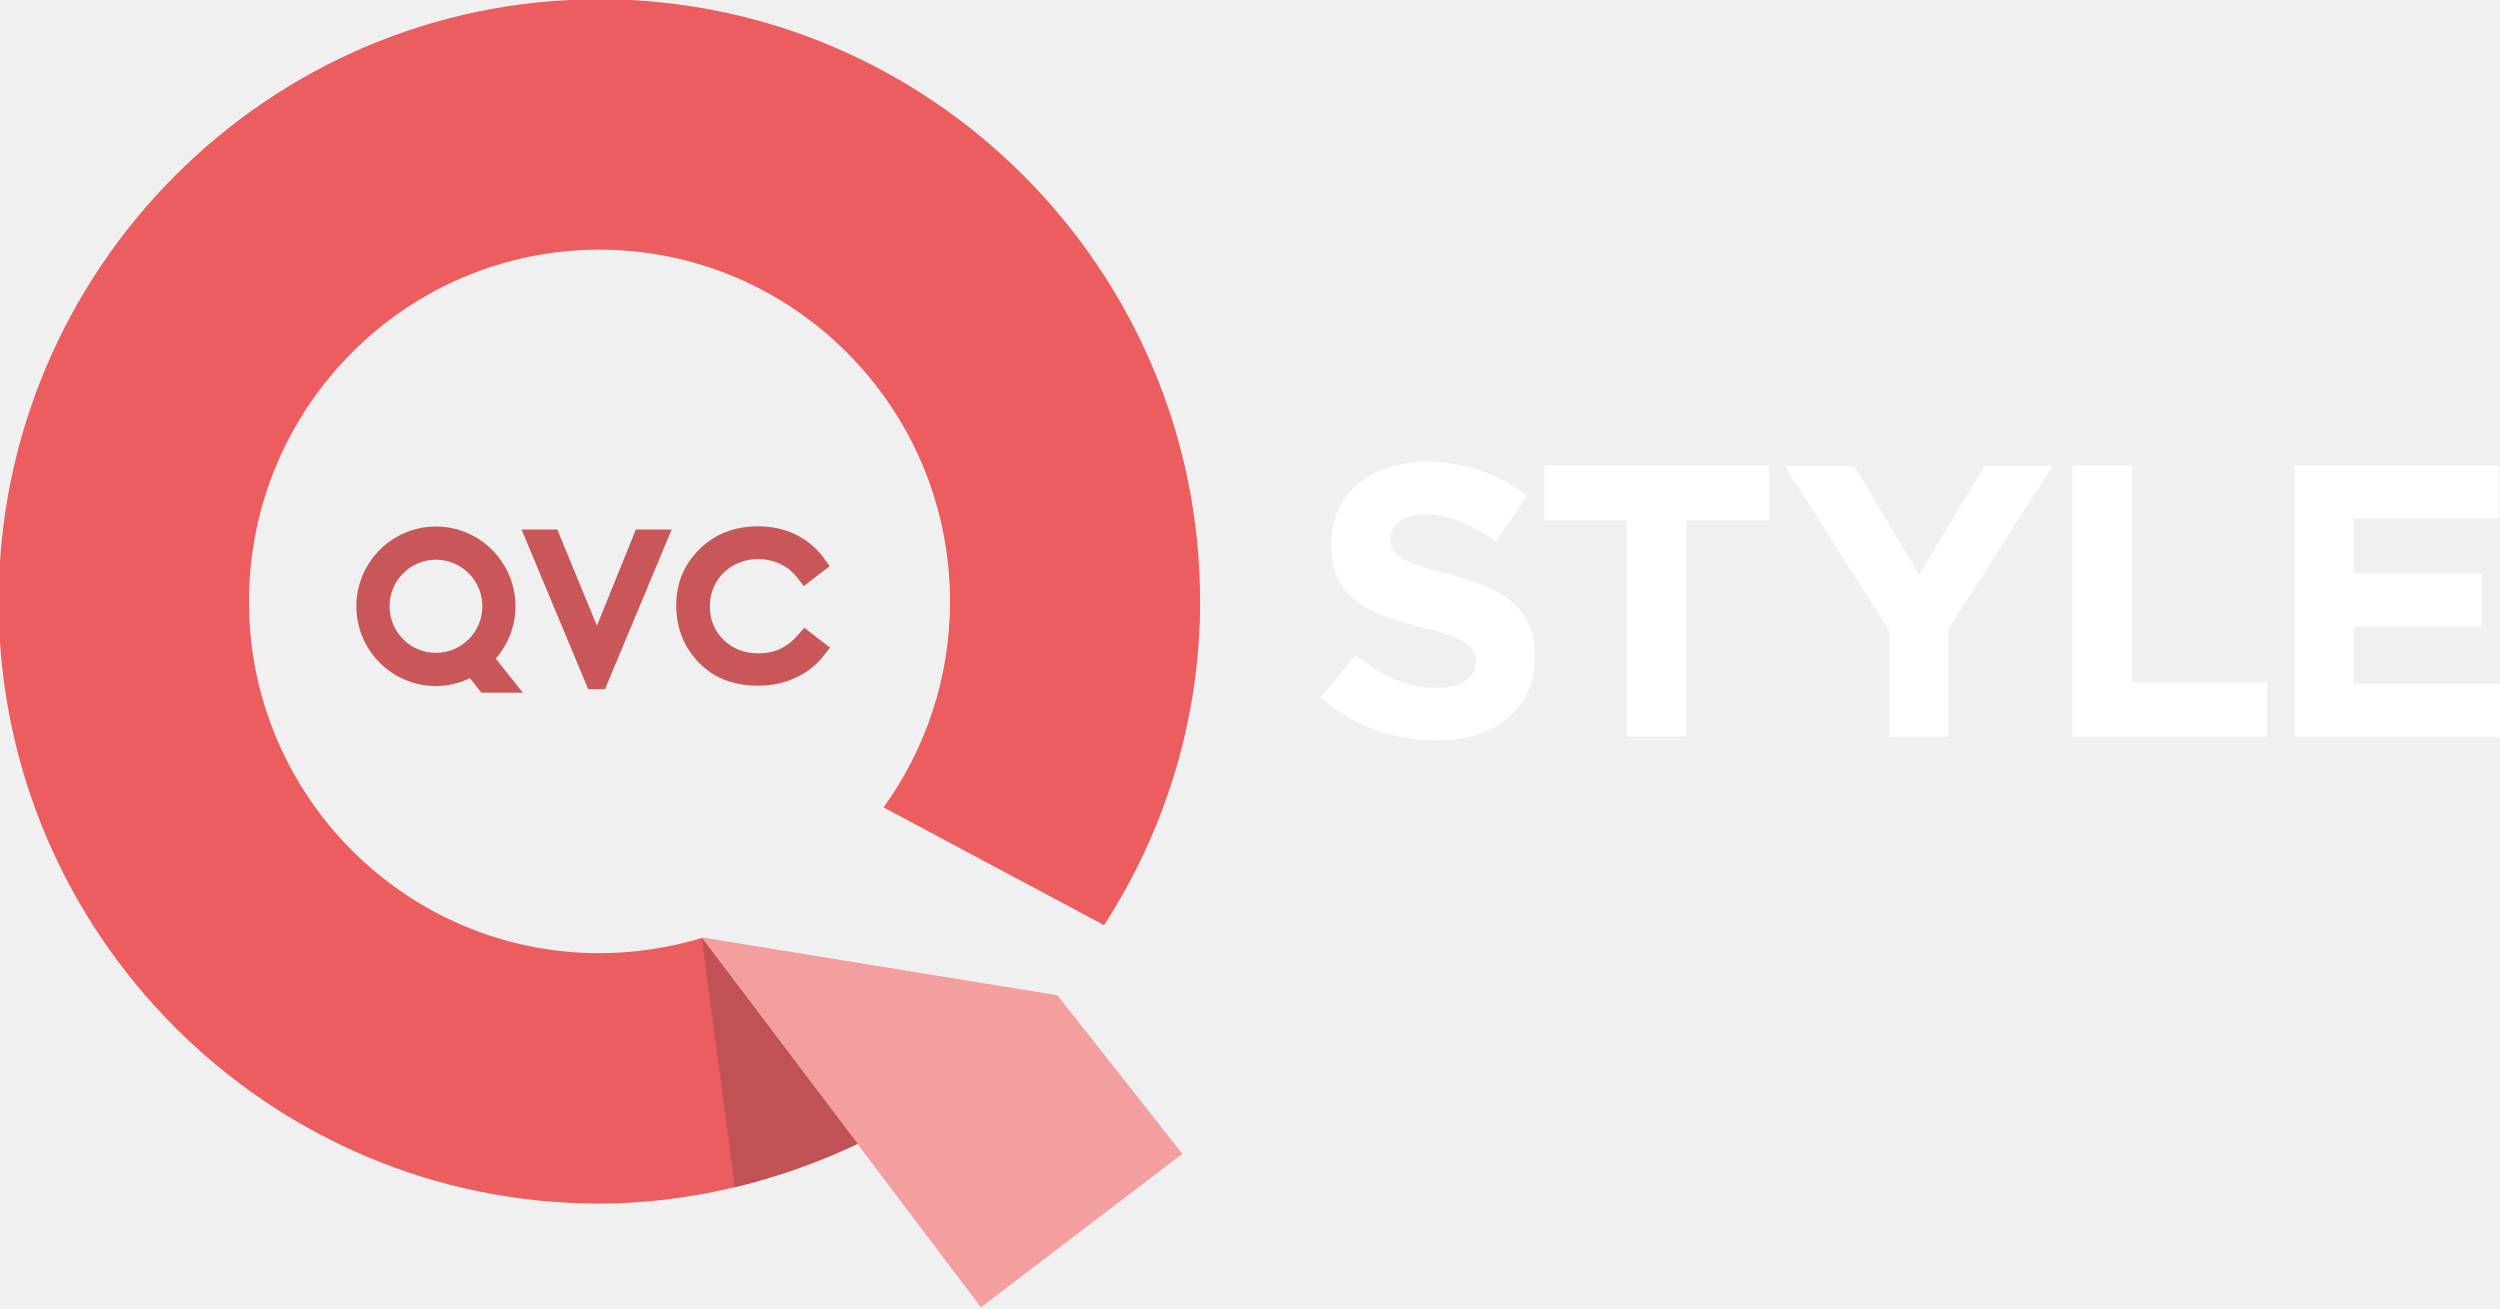
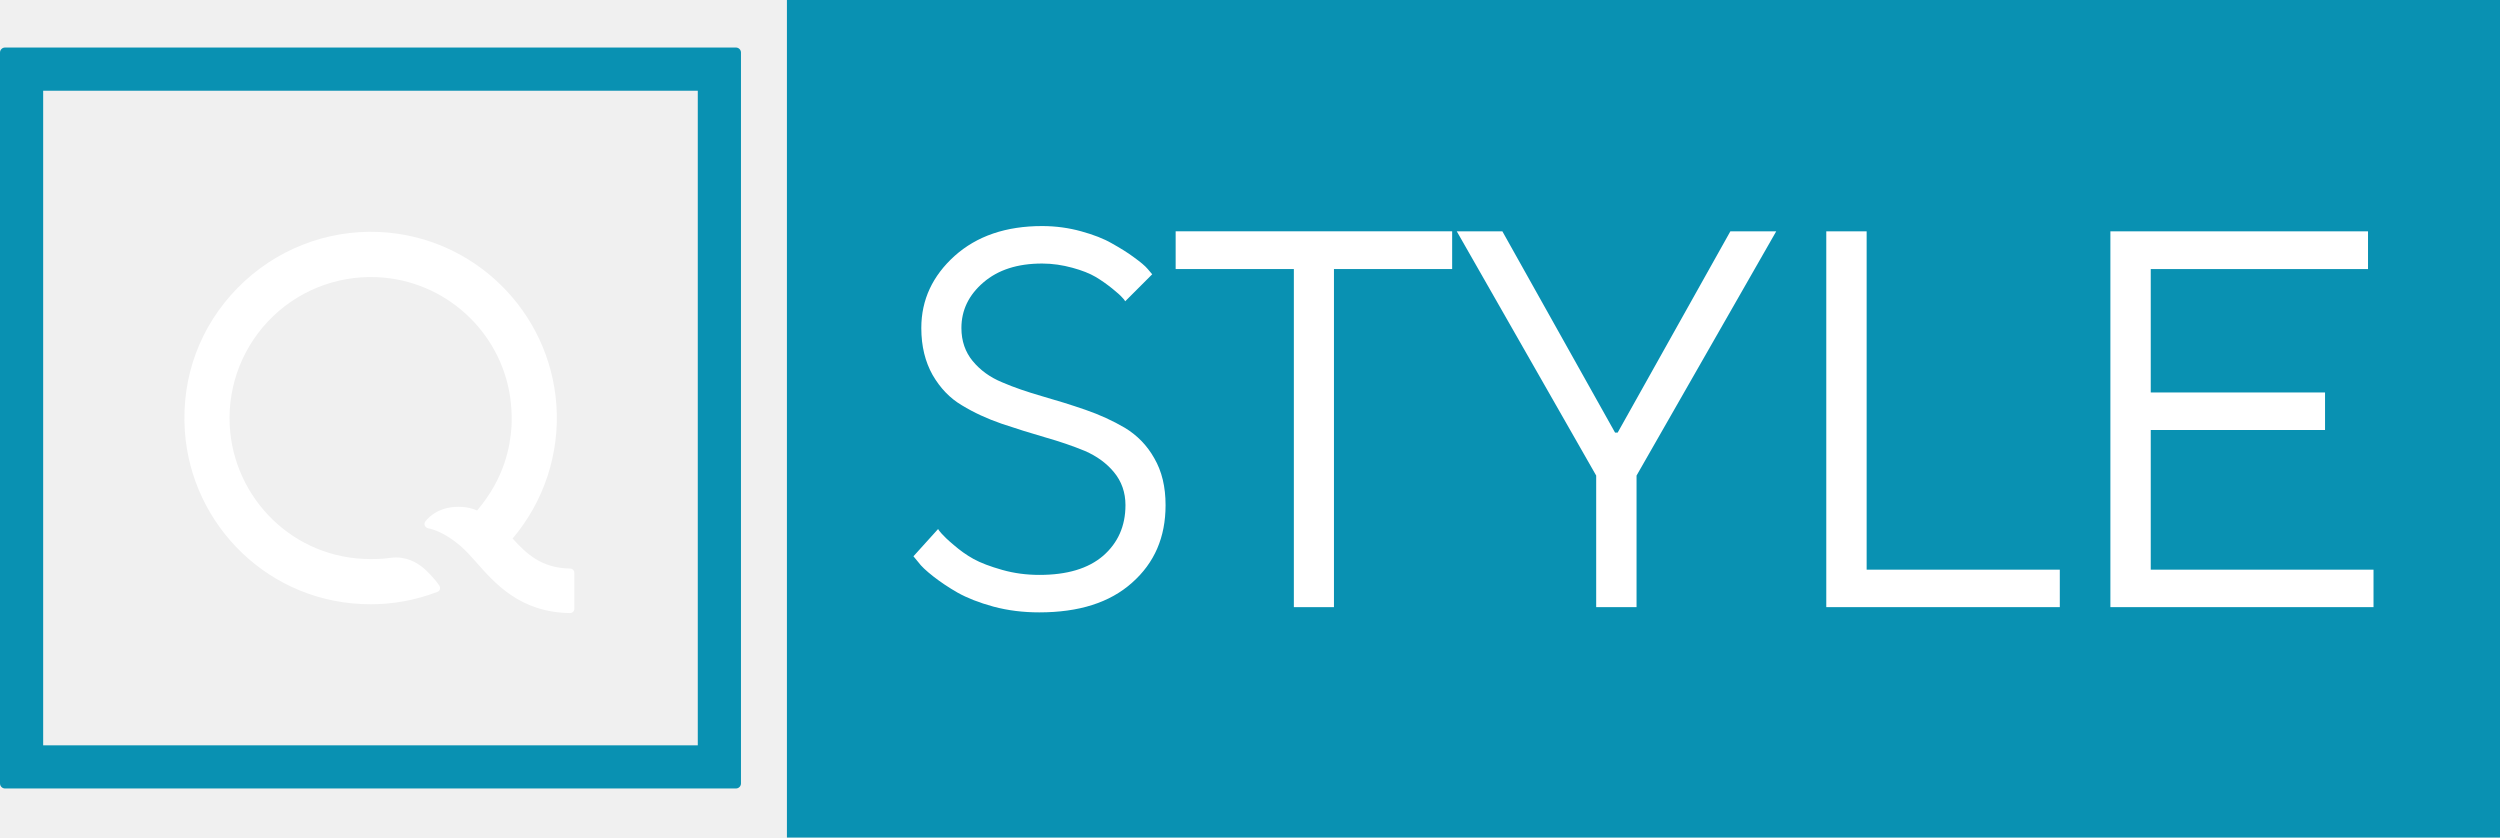
- <svg xmlns="http://www.w3.org/2000/svg" width="559.55pt" height="292.8pt" version="1.1" viewBox="0 0 559.55 292.8">
-   <g transform="matrix(10.529 0 0 10.529 -4618.9 -4035.9)">
-     <path d="m461.16 404.49-7.548-1.229 1e-3 1e-3 3.304 4.371 2.62 3.466 4.27-3.254-2.647-3.356z" fill="#f6988d" />
-     <g transform="matrix(1.25 0 0 -1.25 454.29 408.55)">
-       <path d="M 0,0 C 0.716,0.173 1.415,0.42 2.072,0.732 L -0.29,3.857 -0.571,4.228 0,0 Z" fill="#b95858" />
-     </g>
-     <g transform="matrix(1.25 0 0 -1.25 456.16 396.95)">
-       <path d="m0 0-0.179 0.138-0.125 0.097-0.105-0.121c-0.181-0.212-0.399-0.315-0.666-0.315-0.245 0-0.44 0.074-0.599 0.227-0.158 0.156-0.235 0.343-0.235 0.572 0 0.149 0.036 0.286 0.107 0.409 0.069 0.118 0.164 0.213 0.294 0.287 0.13 0.071 0.266 0.108 0.418 0.108 0.139 0 0.267-0.029 0.382-0.084s0.212-0.135 0.293-0.242l0.104-0.134 0.132 0.104 0.179 0.136 0.128 0.099-0.094 0.132c-0.121 0.169-0.283 0.307-0.478 0.404-0.197 0.096-0.408 0.142-0.649 0.142-0.393 0-0.725-0.128-0.989-0.385-0.266-0.26-0.399-0.581-0.399-0.957 0-0.357 0.111-0.666 0.33-0.916 0.256-0.301 0.615-0.452 1.061-0.452 0.235 0 0.444 0.045 0.637 0.135 0.193 0.088 0.356 0.215 0.484 0.381l0.103 0.132-0.134 0.103z" fill="#c95759" />
-     </g>
-     <g transform="matrix(1.25 0 0 -1.25 447.95 395.21)">
-       <path d="m0 0c0.435 0 0.79-0.355 0.79-0.793 0-0.437-0.355-0.792-0.79-0.792s-0.788 0.355-0.788 0.792c0 0.438 0.353 0.793 0.788 0.793m1.017-1.682c0.215 0.246 0.336 0.561 0.336 0.889 0 0.747-0.606 1.357-1.353 1.357-0.746 0-1.353-0.61-1.353-1.357 0-0.749 0.607-1.356 1.353-1.356 0.201 0 0.397 0.047 0.578 0.134l0.195-0.247h0.705l-0.461 0.58z" fill="#c95759" />
-     </g>
-     <g transform="matrix(1.25 0 0 -1.25 452.2 394.57)">
-       <path d="m0 0-0.662-1.635-0.674 1.635h-0.607l1.132-2.713h0.287l1.133 2.713h-0.609z" fill="#c95759" />
-     </g>
-     <g transform="matrix(1.25 0 0 -1.25 461.04 404.46)">
-       <path d="m0 0-5.95 0.967c-0.552-0.166-1.137-0.259-1.743-0.259-3.287 0-5.958 2.679-5.958 5.978 0 3.302 2.671 5.986 5.958 5.986 3.291 0 5.964-2.684 5.964-5.986 0-1.307-0.42-2.514-1.13-3.499l3.75-2.002c1.052 1.627 1.633 3.531 1.633 5.501 0 5.644-4.583 10.245-10.217 10.245-5.633 0-10.215-4.601-10.215-10.245 0-5.646 4.582-10.236 10.215-10.236 1.513 0 3.065 0.378 4.435 1.036l3.245 2.496 0.013 0.018" fill="#eb5d5e" />
-     </g>
-     <g transform="matrix(1.25 0 0 -1.25 453.6 403.25)">
-       <path d="m 0,0 0.565,-4.237 c 0.098,0.024 0.196,0.048 0.293,0.075 0.628,0.171 1.24,0.398 1.821,0.674 L 0,0" fill="#c05255" />
-     </g>
-     <g transform="matrix(1.25 0 0 -1.25 453.6 403.24)">
-       <path d="M 0,0 4.748,-6.282 8.17,-3.675 6.049,-0.985 0,0 Z" fill="#f39e9f" />
-     </g>
+ <svg xmlns="http://www.w3.org/2000/svg" width="1579" height="529" version="1.1" viewBox="0 0 1579 529" xml:space="preserve">
+   <g transform="matrix(10.297 0 0 -10.297 360.06 359.1)">
+     <path d="m0 0c-1.788 0.03-2.696 0.935-3.526 1.843 1.934 2.277 2.89 5.226 2.689 8.163-0.395 5.77-5.06 10.369-10.861 10.638-3.248 0.151-6.416-1.104-8.693-3.427-2.276-2.323-3.46-5.412-3.239-8.767 0.382-5.794 5.191-10.643 11.399-10.64 1.346 1e-3 2.708 0.23 4.108 0.765 0.174 0.069 0.177 0.278 0.098 0.389-0.282 0.417-0.822 0.98-1.112 1.183-0.239 0.168-0.872 0.63-1.85 0.514-0.36-0.047-0.596-0.079-1.247-0.079-4.757-4e-3 -8.419 3.755-8.643 8.21-0.127 2.509 0.849 4.951 2.665 6.688 1.815 1.737 4.295 2.599 6.805 2.363 4.095-0.385 7.372-3.63 7.778-7.711 0.048-0.483 0.062-0.962 0.036-1.437-0.08-1.166-0.402-3.129-2.11-5.133-0.316 0.145-0.673 0.202-0.897 0.217-1.362 0.091-2.045-0.589-2.276-0.885-0.132-0.173-0.015-0.388 0.184-0.428 0.266-0.049 1.006-0.253 1.978-1.086 0.31-0.272 0.611-0.6 0.893-0.919 1.195-1.357 2.738-3.151 5.821-3.191h1e-3c0.143 0 0.259 0.115 0.259 0.258v2.214c0 0.142-0.116 0.258-0.259 0.258z" fill="#fff" />
  </g>
-   <g transform="matrix(10.512 0 0 10.512 -4318.9 -4234.3)" fill="#fff">
-     <path d="m438.97 417.65 0.75-0.899c0.52 0.429 1.064 0.701 1.724 0.701 0.519 0 0.833-0.206 0.833-0.545v-0.016c0-0.321-0.198-0.486-1.163-0.734-1.163-0.296-1.913-0.618-1.913-1.764v-0.016c0-1.048 0.84-1.74 2.02-1.74 0.84 0 1.558 0.264 2.143 0.734l-0.659 0.956c-0.511-0.355-1.014-0.569-1.501-0.569-0.486 0-0.741 0.223-0.741 0.502v0.016c0 0.38 0.247 0.504 1.245 0.759 1.17 0.305 1.83 0.726 1.83 1.731v0.016c0 1.146-0.874 1.79-2.119 1.79-0.874 0-1.756-0.305-2.449-0.924" />
-     <path d="m445.49 413.89h-1.756v-1.171h4.782v1.171h-1.756v4.6h-1.27v-4.6z" />
-     <path d="m451.07 416.22-2.217-3.495h1.484l1.376 2.316 1.403-2.316h1.442l-2.217 3.47v2.3h-1.27v-2.275z" />
-     <path d="m454.98 412.72h1.27v4.616h2.877v1.155h-4.147v-5.771z" />
-     <path d="m459.71 412.72h4.353v1.13h-3.091v1.17h2.721v1.13h-2.721v1.211h3.132v1.13h-4.394v-5.771z" />
+   <g transform="matrix(10.297 0 0 -10.297 0 494.83)" fill="#34ab53">
+     <path d="m0 0c0-0.17 0.138-0.308 0.308-0.308h44.833c0.171 0 0.309 0.138 0.309 0.308v44.832c0 0.17-0.138 0.308-0.309 0.308h-44.833c-0.17 0-0.307-0.137-0.308-0.306zm42.801 2.34h-40.153v40.152h40.153z" fill="#0991b2" />
+   </g>
+   <path d="m497.02 0h1082v529h-1082z" fill="#0991b2" style="paint-order:stroke markers fill" />
+   <g transform="matrix(1.7657 0 0 1.7657 575.27 142.78)" fill="#fff">
+     <path d="m76.781 99.844c0 7.5-2.719 13.5-7.969 18.094-5.344 4.594-12.938 6.844-22.781 6.844-4.594 0-9-0.562-13.312-1.781s-7.781-2.531-10.312-3.938c-2.531-1.406-4.875-3.094-7.031-4.969-2.25-1.875-3.656-3.281-4.312-4.031-0.656-0.75-1.125-1.312-1.312-1.688l-8.812 9.75 1.781 2.156c0.938 1.312 2.719 3 5.344 5.062 2.531 1.969 5.438 3.938 8.719 5.812 3.375 1.875 7.594 3.562 12.75 4.969 5.25 1.406 10.688 2.062 16.406 2.062 14.156 0 25.219-3.469 33.188-10.594 8.062-7.125 12-16.312 12-27.75 0-6.562-1.312-12.094-4.031-16.781-2.625-4.688-6.188-8.25-10.5-10.875-4.312-2.531-9-4.688-14.156-6.469-5.156-1.781-10.312-3.375-15.562-4.875-5.156-1.5-9.938-3.094-14.25-4.969-4.312-1.781-7.781-4.312-10.5-7.594-2.625-3.188-4.031-7.125-4.031-11.812 0-6.375 2.625-11.812 7.875-16.312s12.188-6.75 21-6.75c3.75 0 7.312 0.562 10.781 1.5 3.469 0.938 6.281 2.062 8.344 3.281s4.031 2.625 5.906 4.125 3.094 2.625 3.562 3.188c0.562 0.562 0.938 1.031 1.125 1.406l9.656-9.656-1.594-1.875c-0.938-1.125-2.625-2.531-4.969-4.219-2.25-1.688-4.875-3.281-7.875-4.969-2.906-1.688-6.562-3.094-10.969-4.312-4.406-1.219-9.094-1.875-13.969-1.875-12.938 0-23.344 3.562-31.312 10.688-7.875 7.125-11.906 15.656-11.906 25.781 0 6.562 1.406 12.094 4.031 16.781 2.719 4.688 6.188 8.344 10.5 10.875 4.312 2.625 9 4.781 14.156 6.562 5.25 1.781 10.406 3.375 15.562 4.875 5.25 1.5 9.938 3.094 14.25 4.875 4.312 1.875 7.781 4.406 10.406 7.594 2.719 3.281 4.125 7.219 4.125 11.812z" />
+     <path d="m94.734 1.875v13.5h42.281v120.94h14.344v-120.94h42.281v-13.5z" />
+     <path d="m251.91 73.875-40.312-72h-16.312l49.875 87.375v47.062h14.438v-47.062l49.969-87.375h-16.406l-40.312 72z" />
+     <path d="m411 136.31v-13.406h-69.094v-121.03h-14.438v134.44z" />
+     <path d="m443.53 122.91v-49.969h62.344v-13.406h-62.344v-44.156h77.719v-13.5h-92.156v134.44h94.125v-13.406z" />
  </g>
</svg>
